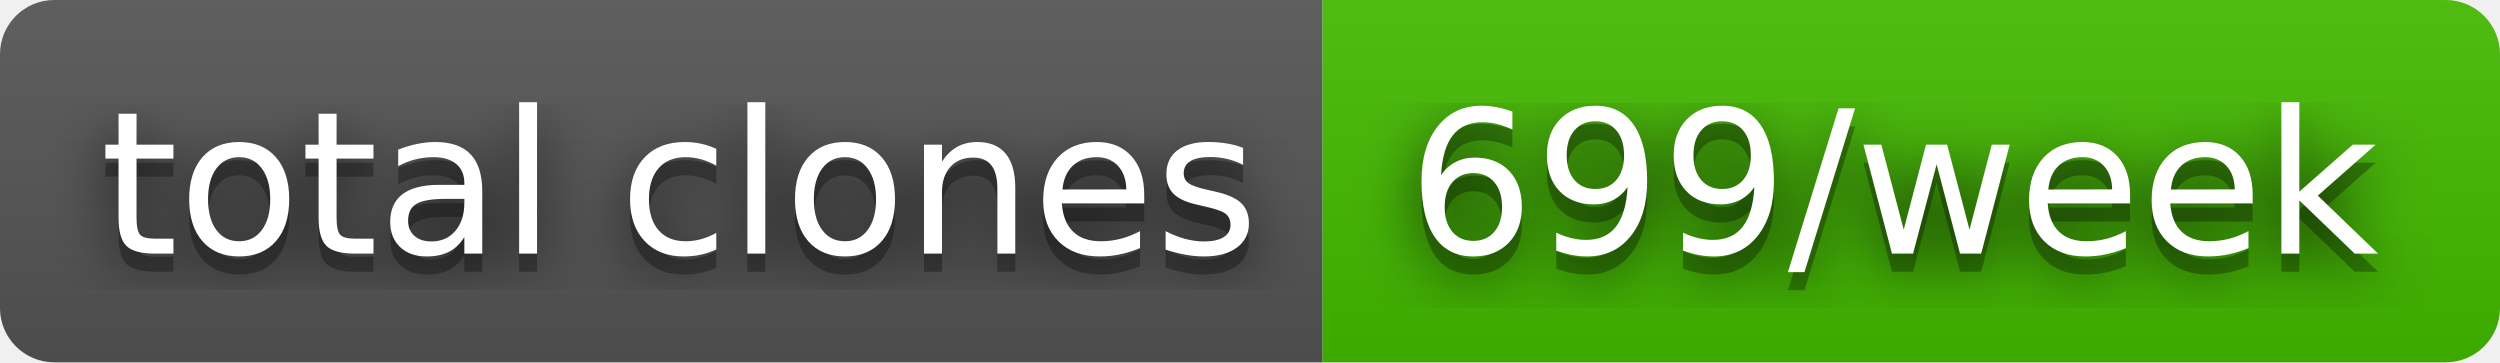
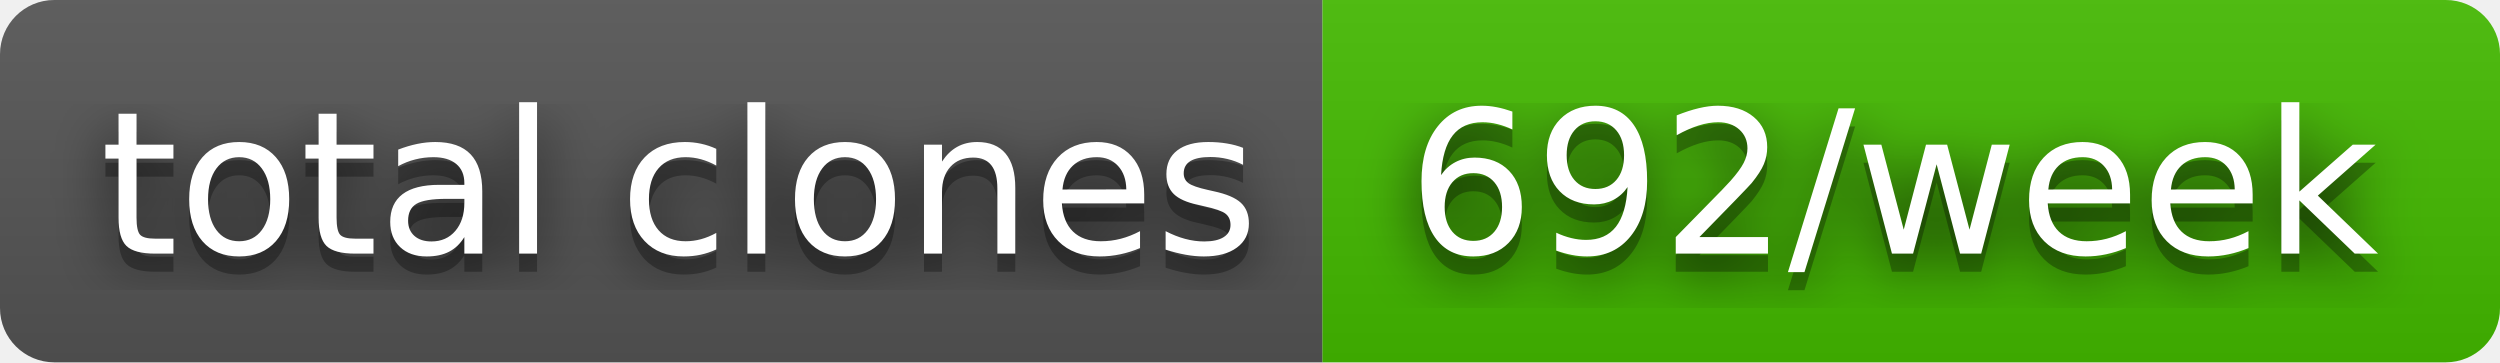
- <svg xmlns="http://www.w3.org/2000/svg" width="138" height="20" role="img" aria-label="total clones: 699/week">
+ <svg xmlns="http://www.w3.org/2000/svg" width="138" height="20" role="img" aria-label="total clones: 692/week">
  <filter id="blur">
    <feGaussianBlur stdDeviation="16" />
  </filter>
  <linearGradient id="s" x2="0" y2="100%">
    <stop offset="0" stop-color="#bbb" stop-opacity=".1" />
    <stop offset="1" stop-opacity=".1" />
  </linearGradient>
  <clipPath id="r">
    <rect width="138" height="20" rx="3" />
  </clipPath>
  <g clip-path="url(#r)">
    <rect width="73" height="20" fill="#555" />
    <rect x="73" width="65" height="20" fill="#4b0" />
    <rect width="138" height="20" fill="url(#s)" />
  </g>
  <g fill="#fff" text-anchor="middle" font-family="Verdana,Geneva,DejaVu Sans,sans-serif" text-rendering="geometricPrecision" font-size="110">
    <g transform="scale(.1)">
      <g aria-hidden="true" fill="#010101">
        <text x="375" y="150" fill-opacity=".8" filter="url(#blur)" textLength="630">total clones</text>
        <text x="375" y="150" fill-opacity=".3" textLength="630">total clones</text>
      </g>
      <text x="375" y="140" textLength="630">total clones</text>
    </g>
    <g transform="scale(.1)">
      <g aria-hidden="true" fill="#010101">
-         <text x="1045" y="150" fill-opacity=".8" filter="url(#blur)" textLength="550">699/week</text>
-         <text x="1045" y="150" fill-opacity=".3" textLength="550">699/week</text>
+         <text x="1045" y="150" fill-opacity=".8" filter="url(#blur)" textLength="550">692/week</text>
+         <text x="1045" y="150" fill-opacity=".3" textLength="550">692/week</text>
      </g>
-       <text x="1045" y="140" textLength="550">699/week</text>
+       <text x="1045" y="140" textLength="550">692/week</text>
    </g>
  </g>
</svg>
